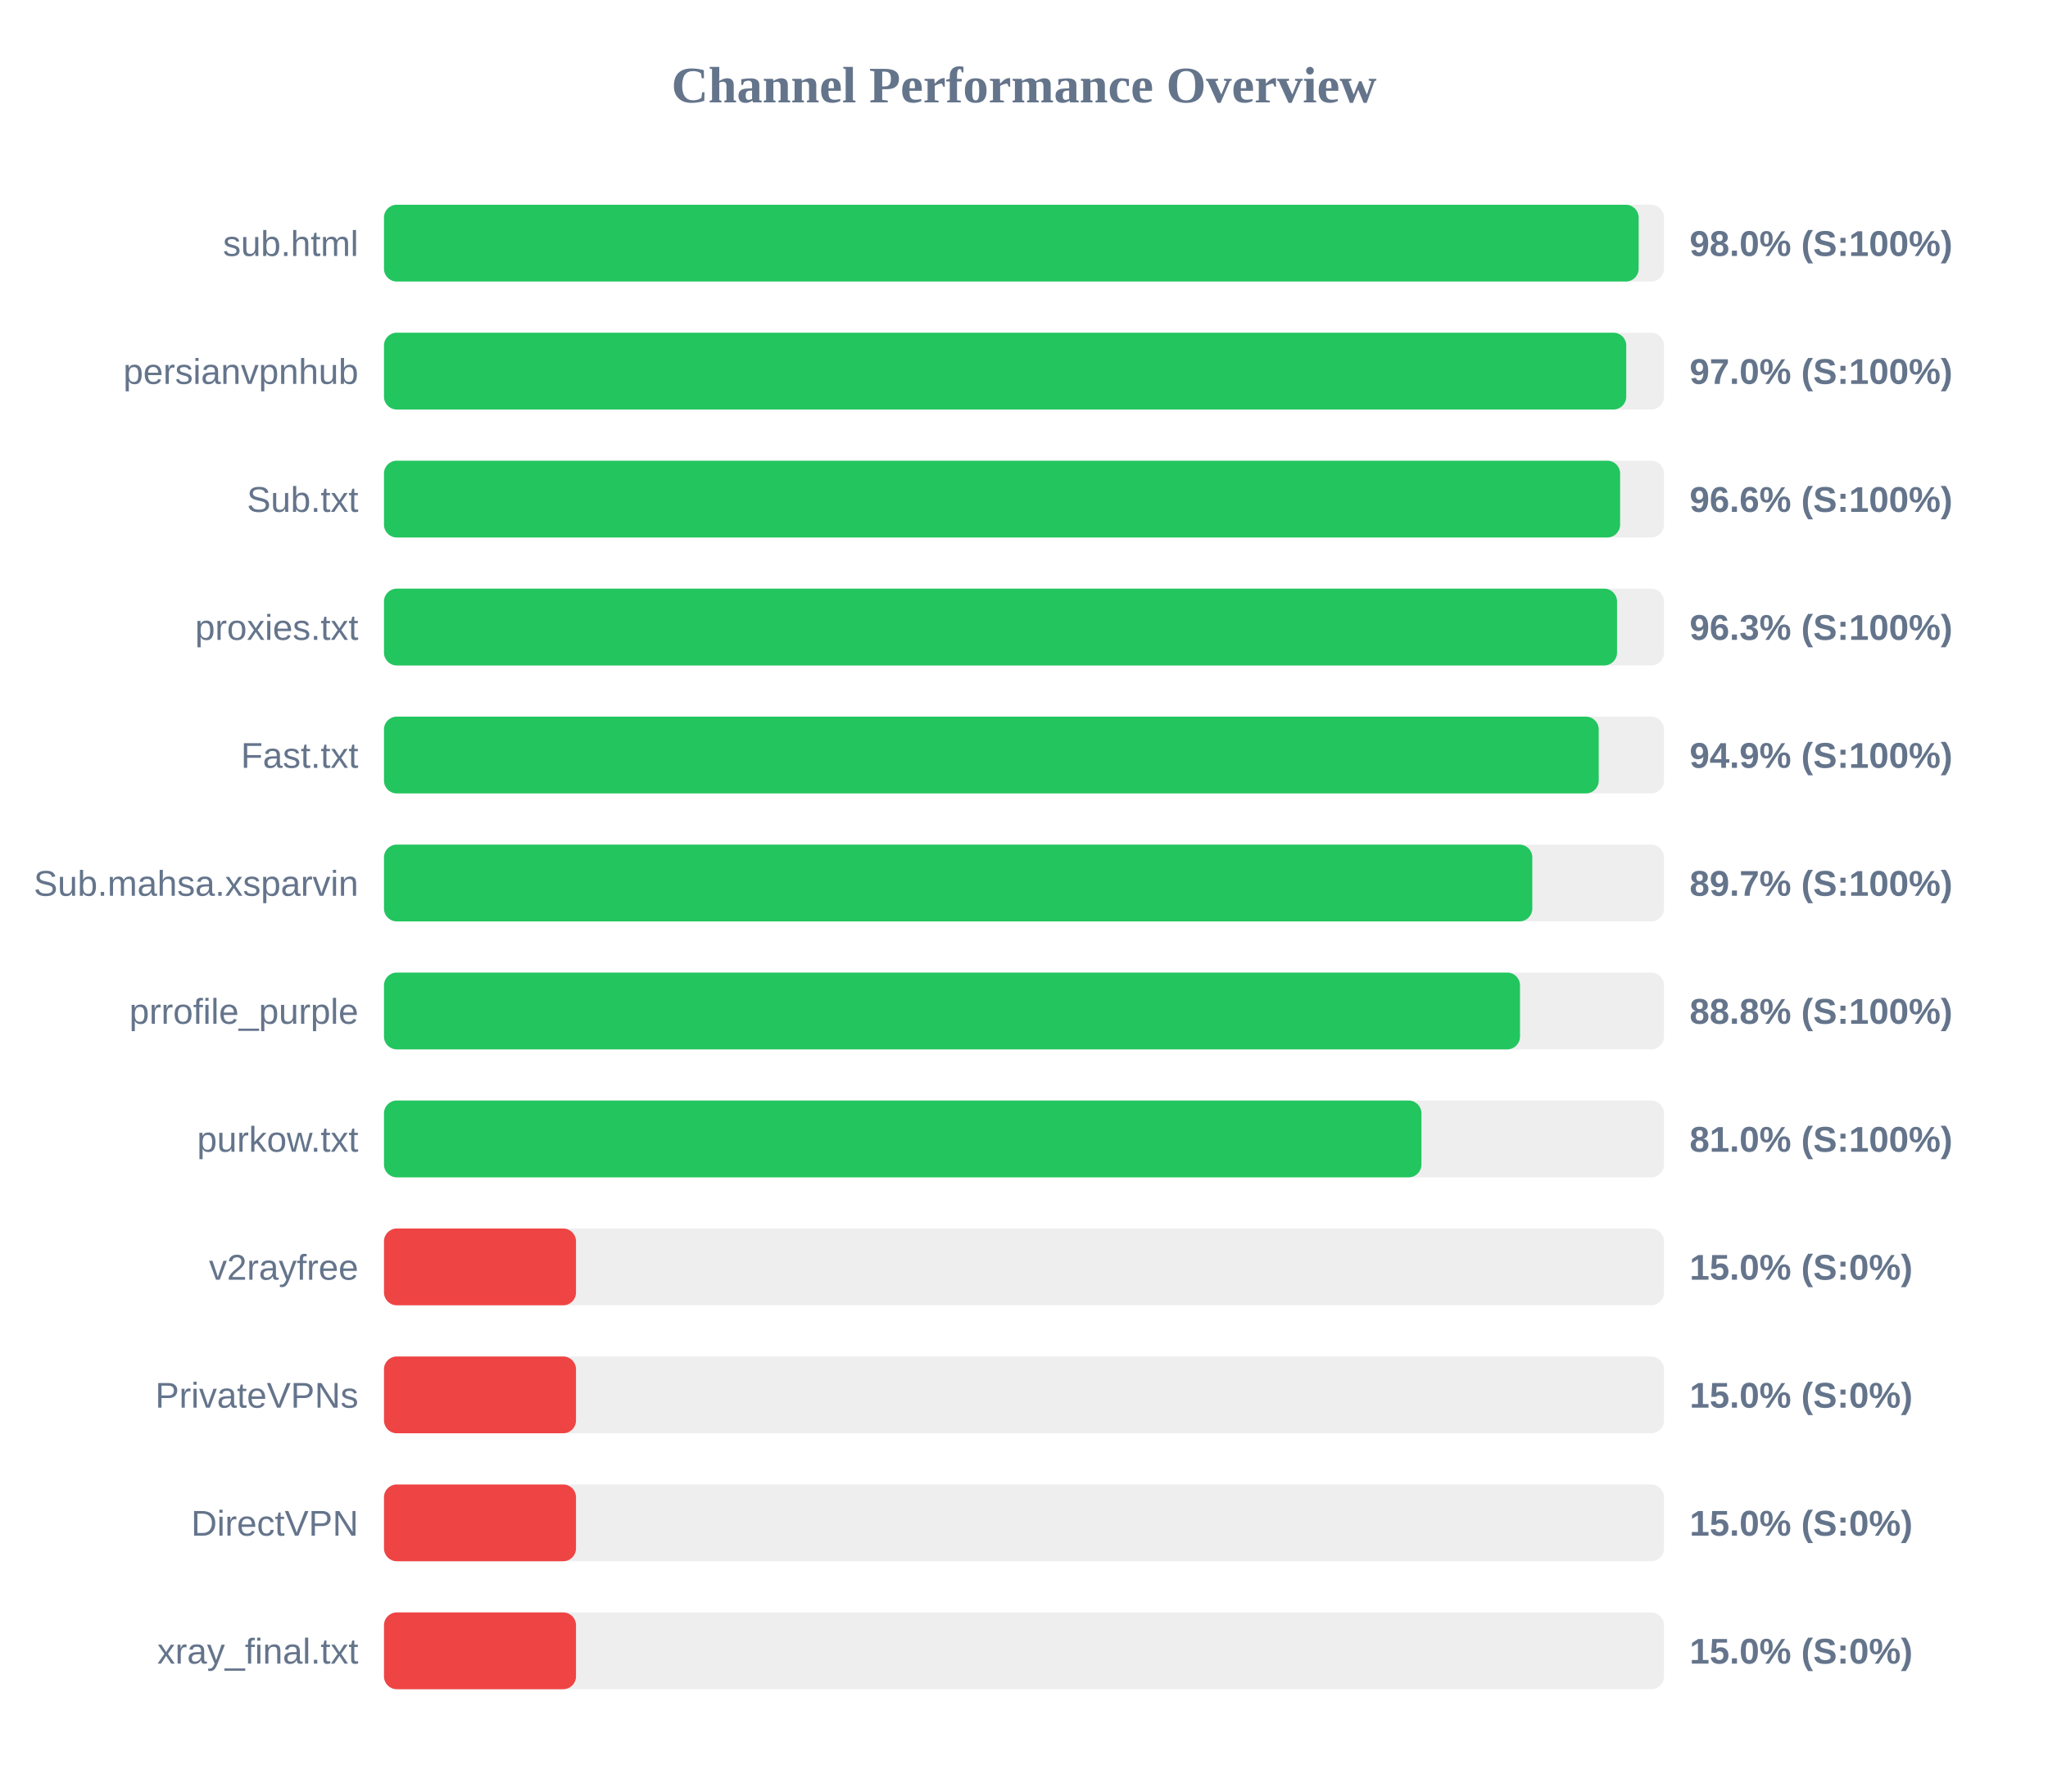
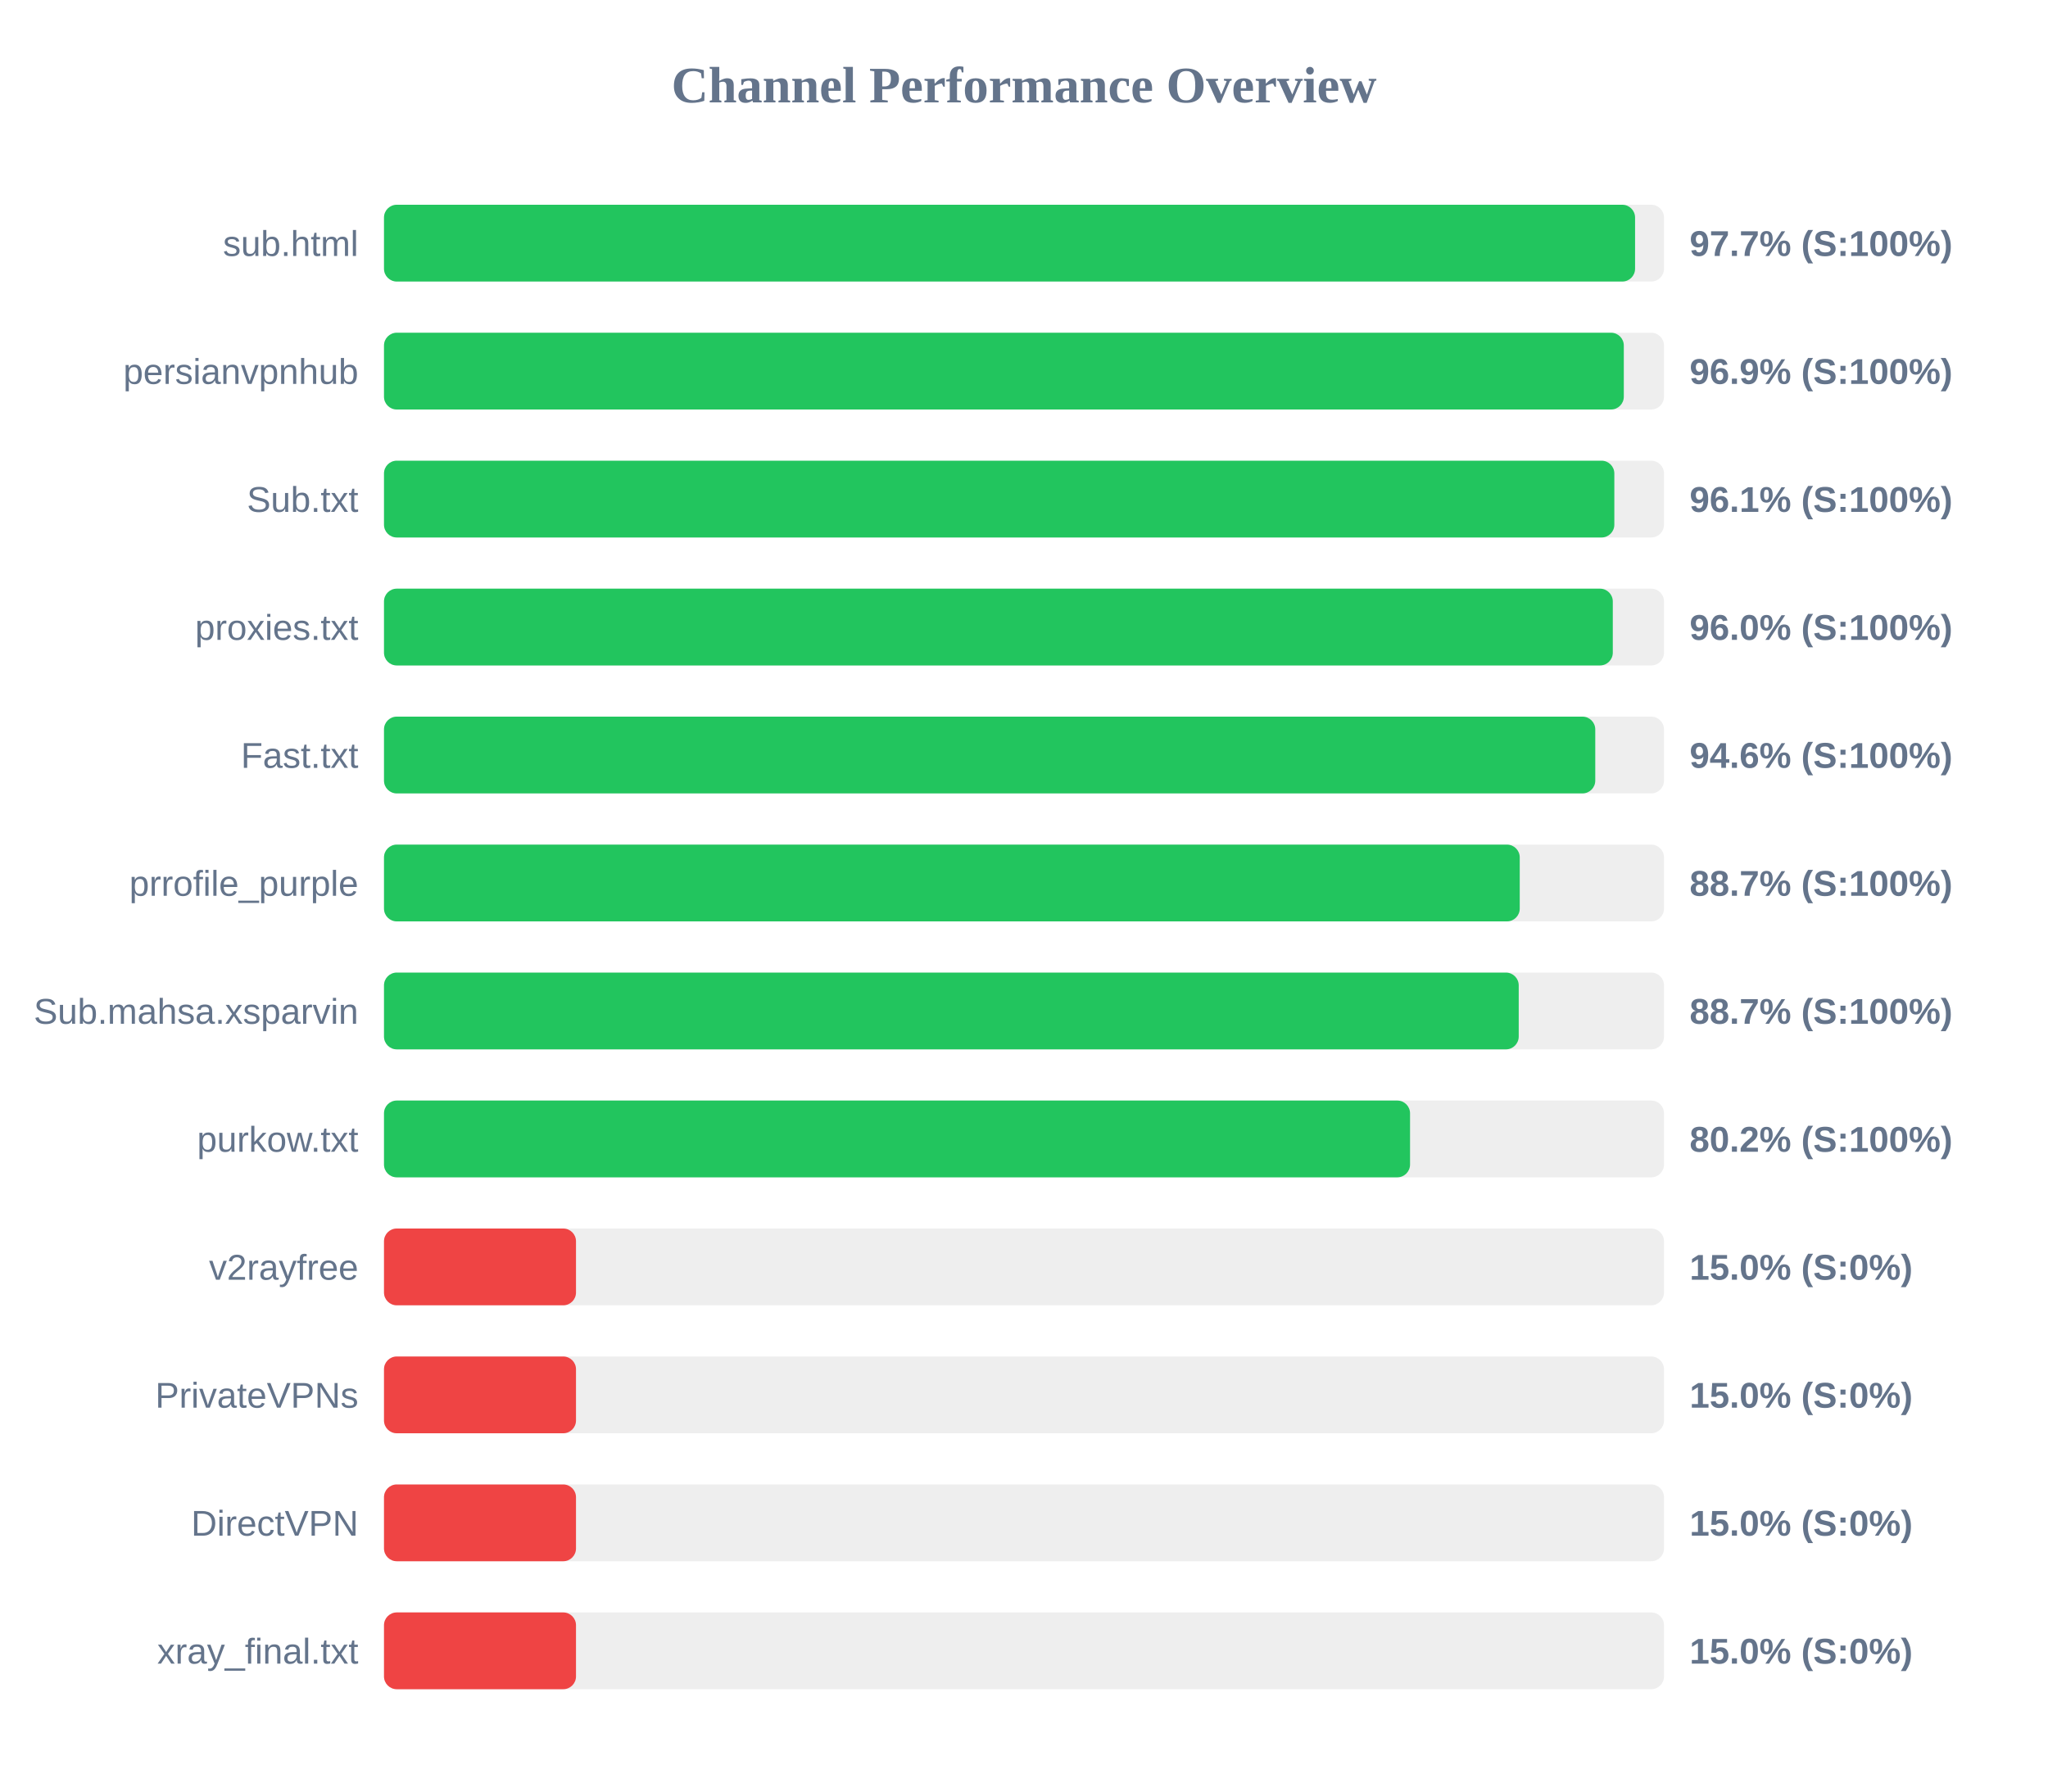
<svg xmlns="http://www.w3.org/2000/svg" width="800" height="700" version="1.1">
  <style>
        .row { font: 14px Arial; fill: #64748b; }
        .score { font: bold 14px Arial; fill: #64748b; }
    </style>
  <text x="400" y="40" text-anchor="middle" font-size="20px" font-weight="bold" fill="#64748b">Channel Performance Overview</text>
  <rect x="150" y="80" width="500" height="30" fill="#eee" rx="5" />
-   <rect x="150" y="80" width="490.1" height="30" fill="#22c55e" rx="5" />
+   <rect x="150" y="80" width="488.7" height="30" fill="#22c55e" rx="5" />
  <text x="140" y="100" text-anchor="end" class="row">sub.html</text>
-   <text x="660" y="100" text-anchor="start" class="score">98.0% (S:100%)</text>
+   <text x="660" y="100" text-anchor="start" class="score">97.7% (S:100%)</text>
  <rect x="150" y="130" width="500" height="30" fill="#eee" rx="5" />
-   <rect x="150" y="130" width="485.25" height="30" fill="#22c55e" rx="5" />
+   <rect x="150" y="130" width="484.3" height="30" fill="#22c55e" rx="5" />
  <text x="140" y="150" text-anchor="end" class="row">persianvpnhub</text>
-   <text x="660" y="150" text-anchor="start" class="score">97.0% (S:100%)</text>
+   <text x="660" y="150" text-anchor="start" class="score">96.9% (S:100%)</text>
  <rect x="150" y="180" width="500" height="30" fill="#eee" rx="5" />
-   <rect x="150" y="180" width="482.85" height="30" fill="#22c55e" rx="5" />
+   <rect x="150" y="180" width="480.6" height="30" fill="#22c55e" rx="5" />
  <text x="140" y="200" text-anchor="end" class="row">Sub.txt</text>
-   <text x="660" y="200" text-anchor="start" class="score">96.6% (S:100%)</text>
+   <text x="660" y="200" text-anchor="start" class="score">96.1% (S:100%)</text>
  <rect x="150" y="230" width="500" height="30" fill="#eee" rx="5" />
-   <rect x="150" y="230" width="481.65" height="30" fill="#22c55e" rx="5" />
+   <rect x="150" y="230" width="480.0" height="30" fill="#22c55e" rx="5" />
  <text x="140" y="250" text-anchor="end" class="row">proxies.txt</text>
-   <text x="660" y="250" text-anchor="start" class="score">96.3% (S:100%)</text>
+   <text x="660" y="250" text-anchor="start" class="score">96.0% (S:100%)</text>
  <rect x="150" y="280" width="500" height="30" fill="#eee" rx="5" />
-   <rect x="150" y="280" width="474.5" height="30" fill="#22c55e" rx="5" />
+   <rect x="150" y="280" width="473.15" height="30" fill="#22c55e" rx="5" />
  <text x="140" y="300" text-anchor="end" class="row">Fast.txt</text>
-   <text x="660" y="300" text-anchor="start" class="score">94.9% (S:100%)</text>
+   <text x="660" y="300" text-anchor="start" class="score">94.6% (S:100%)</text>
  <rect x="150" y="330" width="500" height="30" fill="#eee" rx="5" />
-   <rect x="150" y="330" width="448.55" height="30" fill="#22c55e" rx="5" />
-   <text x="140" y="350" text-anchor="end" class="row">Sub.mahsa.xsparvin</text>
-   <text x="660" y="350" text-anchor="start" class="score">89.7% (S:100%)</text>
+   <rect x="150" y="330" width="443.65" height="30" fill="#22c55e" rx="5" />
+   <text x="140" y="350" text-anchor="end" class="row">prrofile_purple</text>
+   <text x="660" y="350" text-anchor="start" class="score">88.7% (S:100%)</text>
  <rect x="150" y="380" width="500" height="30" fill="#eee" rx="5" />
-   <rect x="150" y="380" width="443.75" height="30" fill="#22c55e" rx="5" />
-   <text x="140" y="400" text-anchor="end" class="row">prrofile_purple</text>
-   <text x="660" y="400" text-anchor="start" class="score">88.8% (S:100%)</text>
+   <rect x="150" y="380" width="443.25" height="30" fill="#22c55e" rx="5" />
+   <text x="140" y="400" text-anchor="end" class="row">Sub.mahsa.xsparvin</text>
+   <text x="660" y="400" text-anchor="start" class="score">88.7% (S:100%)</text>
  <rect x="150" y="430" width="500" height="30" fill="#eee" rx="5" />
-   <rect x="150" y="430" width="405.25" height="30" fill="#22c55e" rx="5" />
+   <rect x="150" y="430" width="400.8" height="30" fill="#22c55e" rx="5" />
  <text x="140" y="450" text-anchor="end" class="row">purkow.txt</text>
-   <text x="660" y="450" text-anchor="start" class="score">81.0% (S:100%)</text>
+   <text x="660" y="450" text-anchor="start" class="score">80.2% (S:100%)</text>
  <rect x="150" y="480" width="500" height="30" fill="#eee" rx="5" />
  <rect x="150" y="480" width="75.0" height="30" fill="#ef4444" rx="5" />
  <text x="140" y="500" text-anchor="end" class="row">v2rayfree</text>
  <text x="660" y="500" text-anchor="start" class="score">15.0% (S:0%)</text>
  <rect x="150" y="530" width="500" height="30" fill="#eee" rx="5" />
  <rect x="150" y="530" width="75.0" height="30" fill="#ef4444" rx="5" />
  <text x="140" y="550" text-anchor="end" class="row">PrivateVPNs</text>
  <text x="660" y="550" text-anchor="start" class="score">15.0% (S:0%)</text>
  <rect x="150" y="580" width="500" height="30" fill="#eee" rx="5" />
  <rect x="150" y="580" width="75.0" height="30" fill="#ef4444" rx="5" />
  <text x="140" y="600" text-anchor="end" class="row">DirectVPN</text>
  <text x="660" y="600" text-anchor="start" class="score">15.0% (S:0%)</text>
  <rect x="150" y="630" width="500" height="30" fill="#eee" rx="5" />
  <rect x="150" y="630" width="75.0" height="30" fill="#ef4444" rx="5" />
  <text x="140" y="650" text-anchor="end" class="row">xray_final.txt</text>
  <text x="660" y="650" text-anchor="start" class="score">15.0% (S:0%)</text>
</svg>
